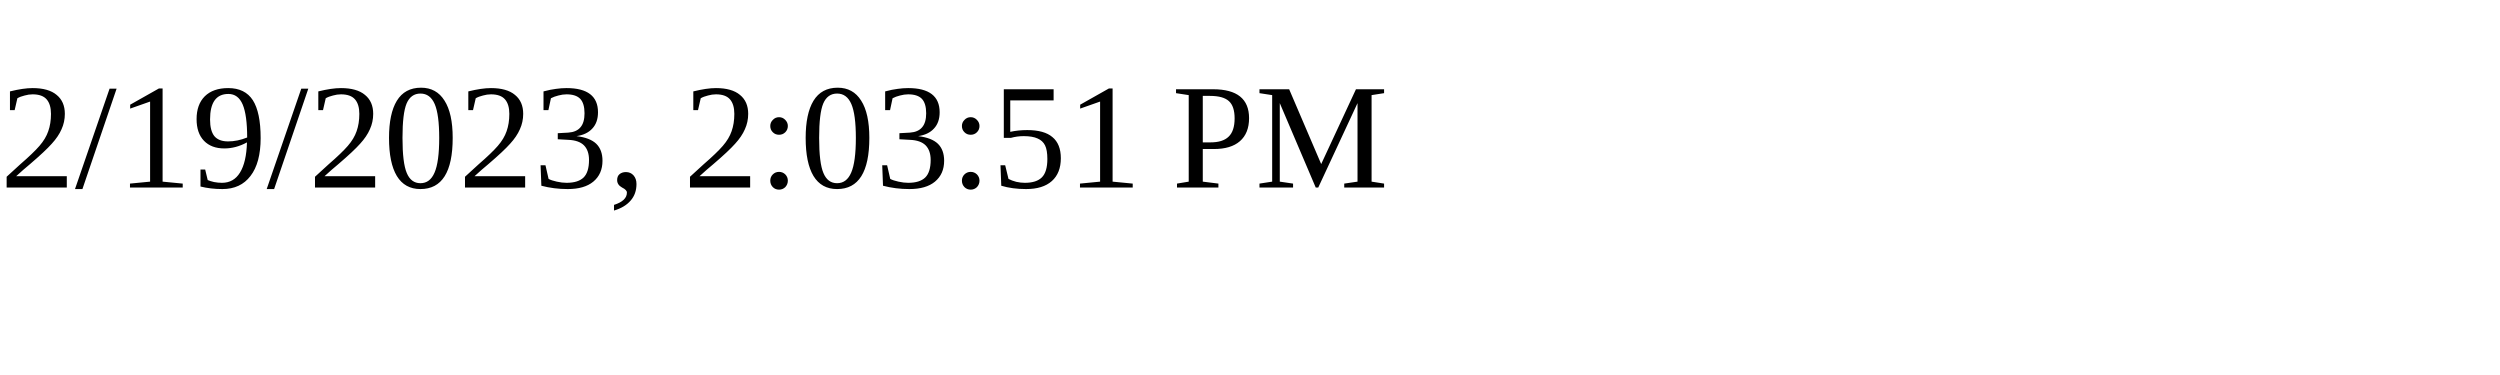
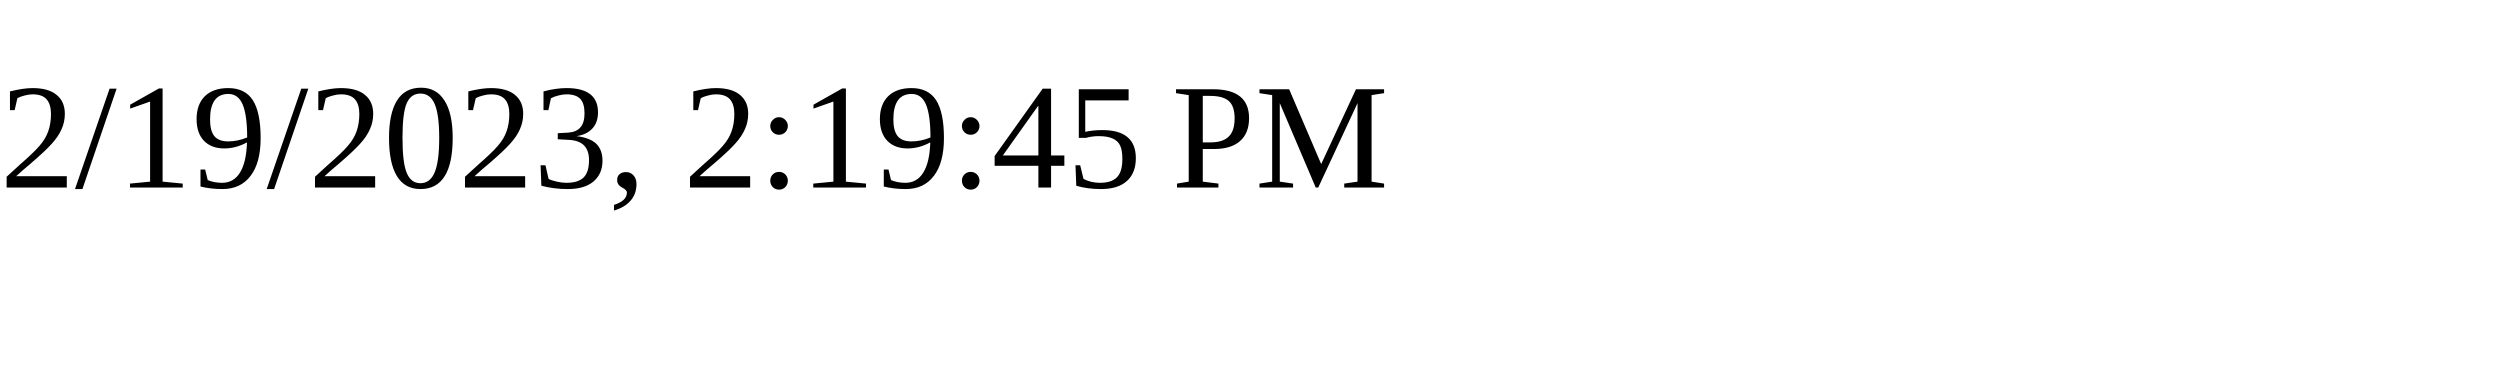
<svg xmlns="http://www.w3.org/2000/svg" height="30" width="200">
-   <text x="0" y="15">2/19/2023, 2:03:51 PM</text>
+   <text x="0" y="15">2/19/2023, 2:19:45 PM</text>
</svg>
